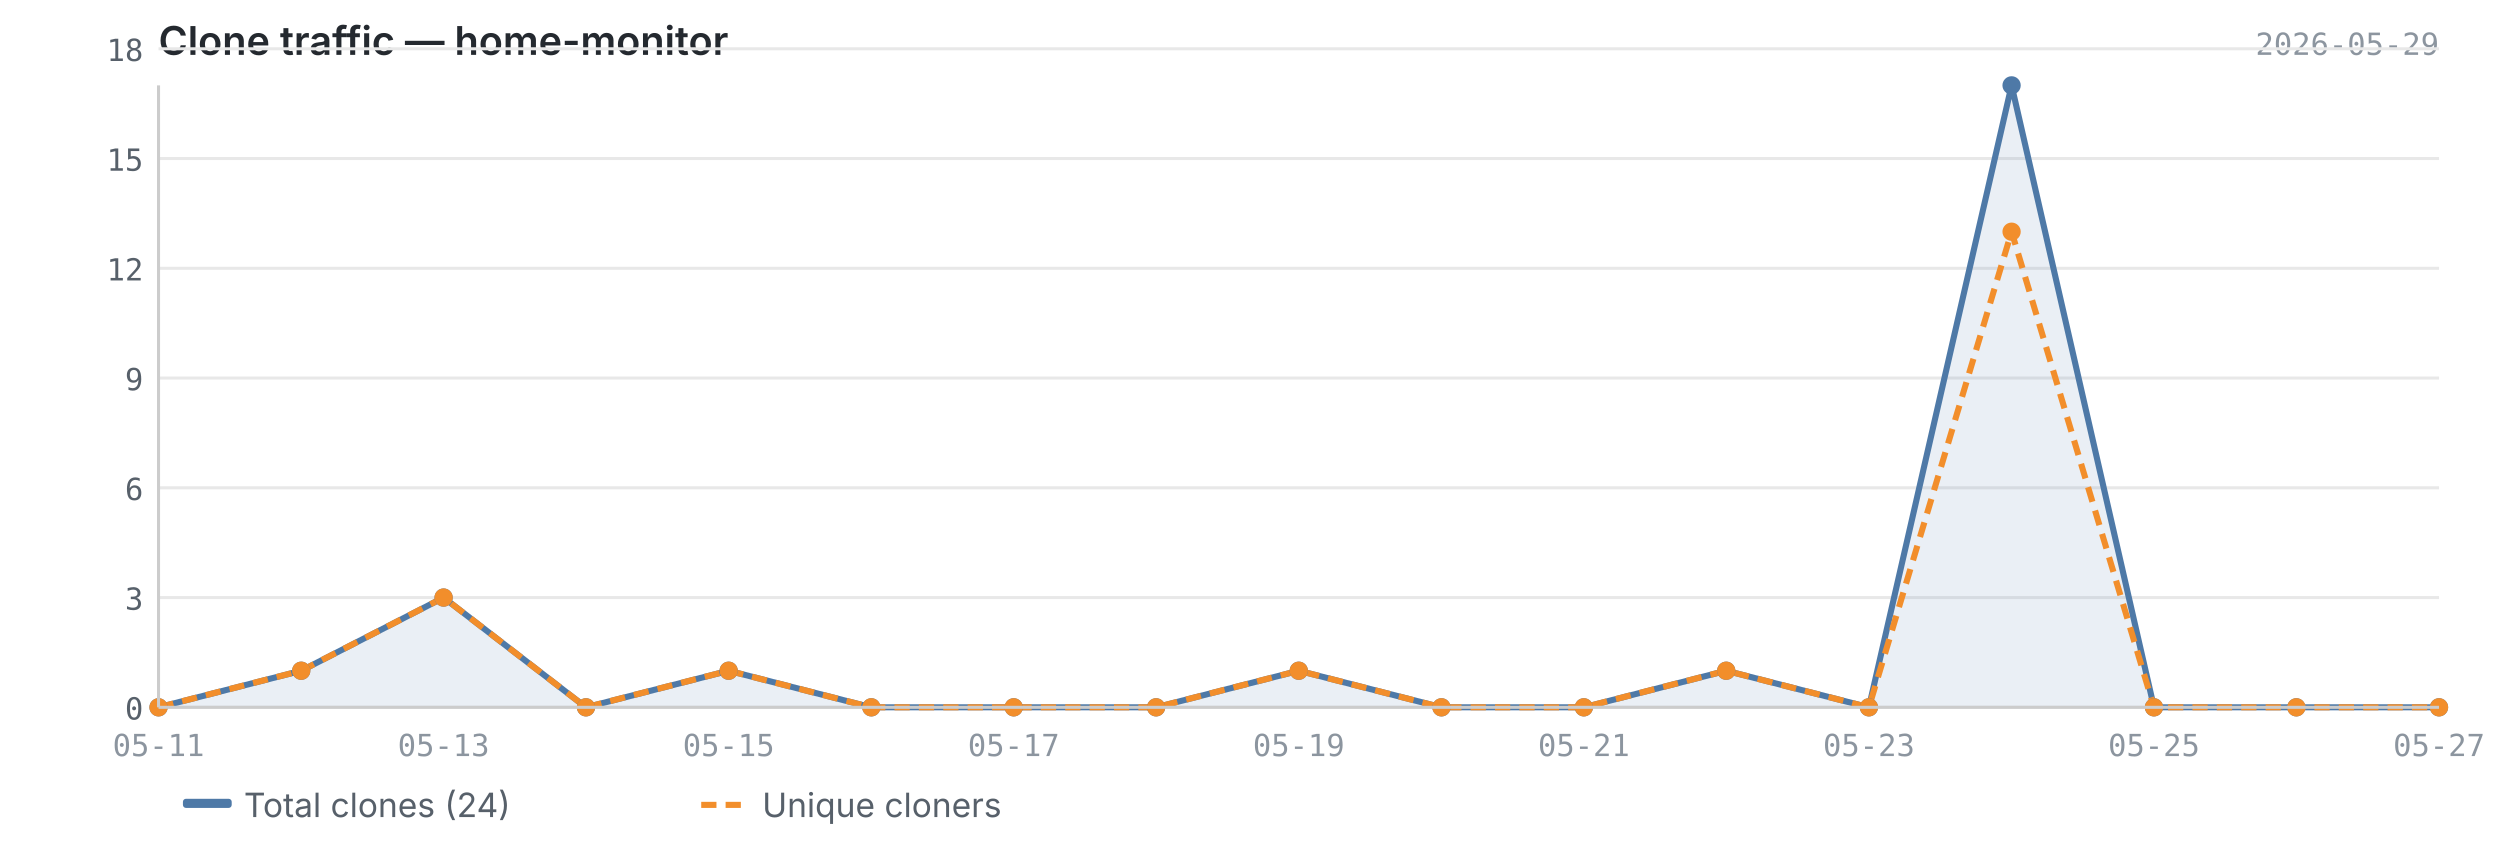
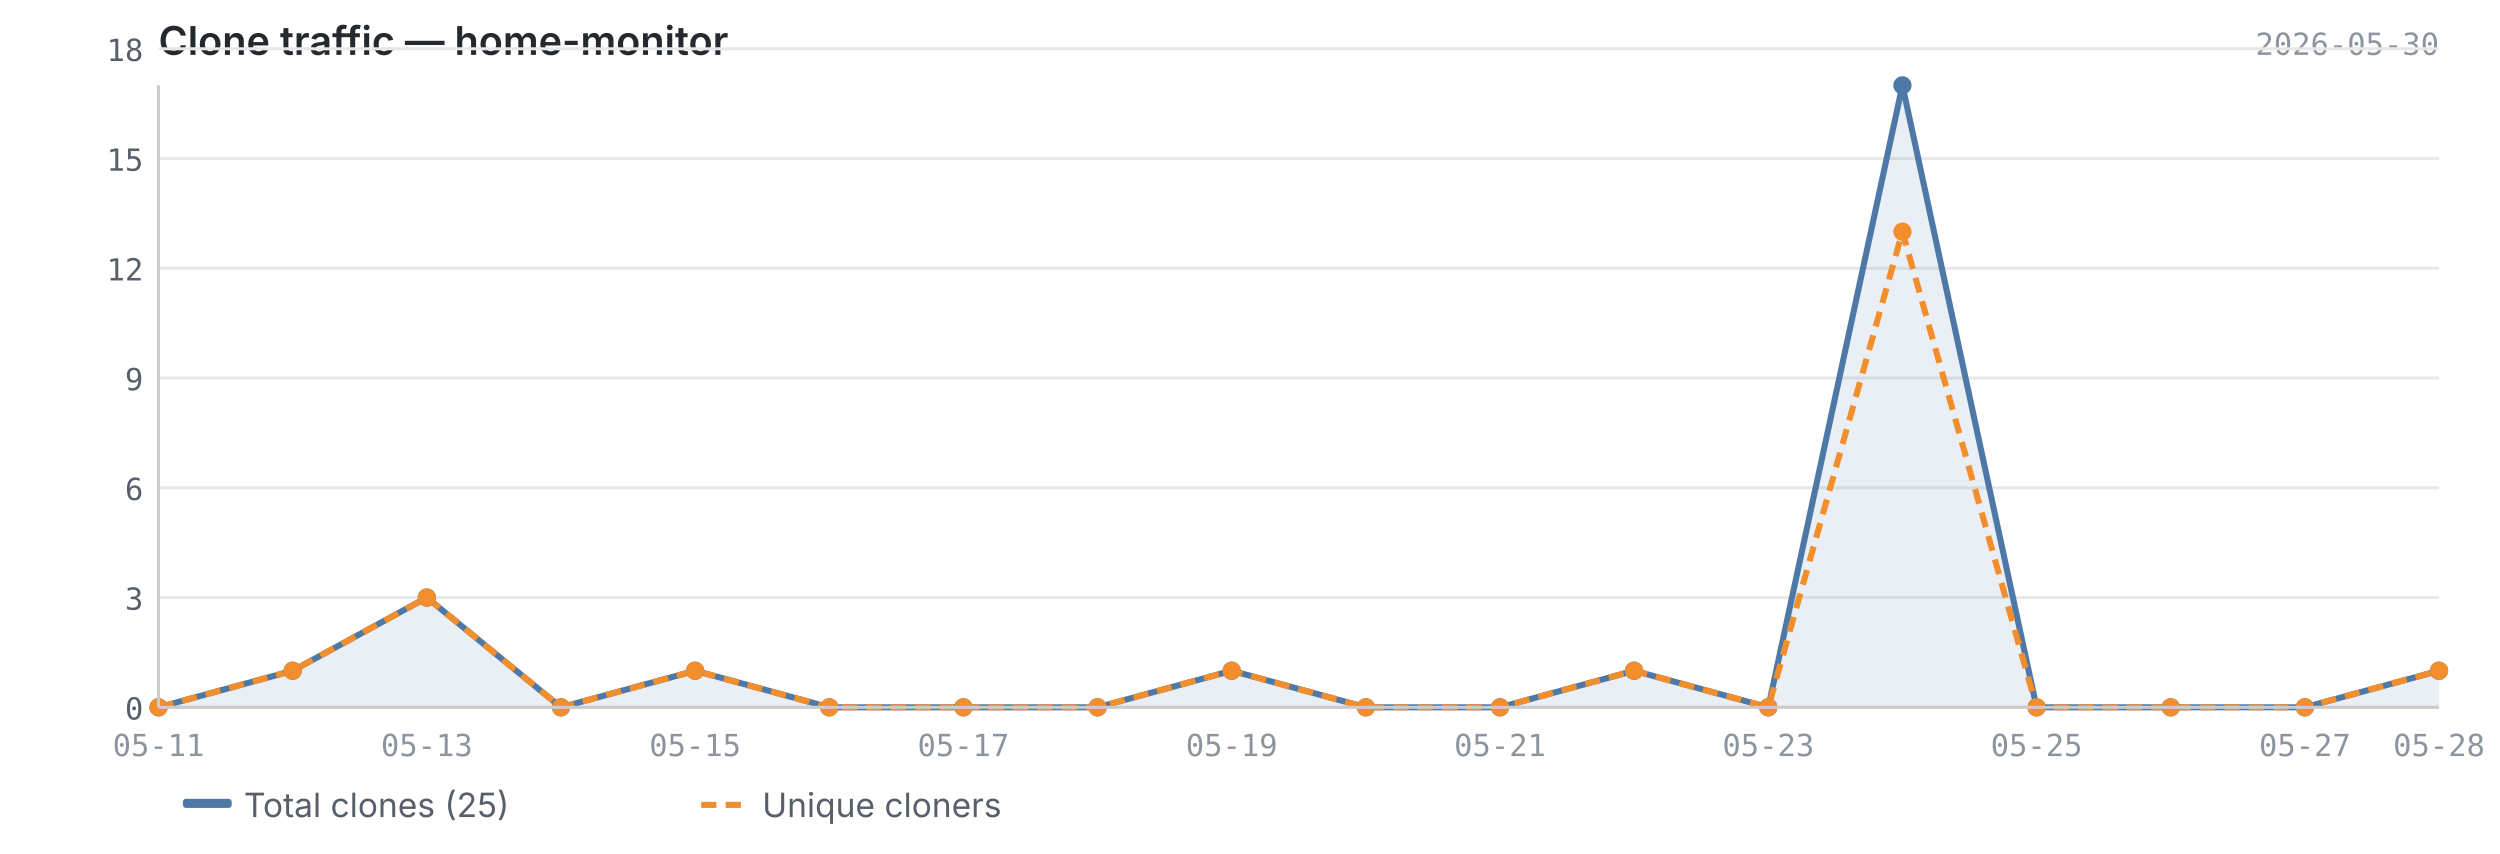
<svg xmlns="http://www.w3.org/2000/svg" viewBox="0 0 820 280" width="820" height="280">
  <text x="52" y="18" font-size="13" font-weight="600" fill="#24292f" font-family="-apple-system, BlinkMacSystemFont, 'Segoe UI', sans-serif">Clone traffic — home-monitor</text>
-   <text x="800" y="18" font-size="10" fill="#8c959f" font-family="ui-monospace, SFMono-Regular, 'SF Mono', Menlo, monospace" text-anchor="end">2026-05-29</text>
+   <text x="800" y="18" font-size="10" fill="#8c959f" font-family="ui-monospace, SFMono-Regular, 'SF Mono', Menlo, monospace" text-anchor="end">2026-05-30</text>
  <line x1="52" y1="232.0" x2="800" y2="232.0" stroke="#e8e8e8" stroke-width="1" />
  <line x1="52" y1="196.0" x2="800" y2="196.0" stroke="#e8e8e8" stroke-width="1" />
  <line x1="52" y1="160.0" x2="800" y2="160.0" stroke="#e8e8e8" stroke-width="1" />
  <line x1="52" y1="124.0" x2="800" y2="124.0" stroke="#e8e8e8" stroke-width="1" />
  <line x1="52" y1="88.0" x2="800" y2="88.0" stroke="#e8e8e8" stroke-width="1" />
  <line x1="52" y1="52.0" x2="800" y2="52.0" stroke="#e8e8e8" stroke-width="1" />
  <line x1="52" y1="16.0" x2="800" y2="16.0" stroke="#e8e8e8" stroke-width="1" />
-   <path d="M52.0,232.0 L52.0,232.0 L98.8,220.0 L145.5,196.0 L192.2,232.0 L239.0,220.0 L285.8,232.0 L332.5,232.0 L379.2,232.0 L426.0,220.0 L472.8,232.0 L519.5,232.0 L566.2,220.0 L613.0,232.0 L659.8,28.0 L706.5,232.0 L753.2,232.0 L800.0,232.0 L800.0,232.0 L52.0,232.0Z" fill="#4e79a7" opacity="0.12" />
-   <polyline points="52.0,232.0 98.8,220.0 145.5,196.0 192.2,232.0 239.0,220.0 285.8,232.0 332.5,232.0 379.2,232.0 426.0,220.0 472.8,232.0 519.5,232.0 566.2,220.0 613.0,232.0 659.8,28.0 706.5,232.0 753.2,232.0 800.0,232.0" fill="none" stroke="#4e79a7" stroke-width="2" stroke-linejoin="round" />
-   <polyline points="52.0,232.0 98.8,220.0 145.5,196.0 192.2,232.0 239.0,220.0 285.8,232.0 332.5,232.0 379.2,232.0 426.0,220.0 472.8,232.0 519.5,232.0 566.2,220.0 613.0,232.0 659.8,76.0 706.5,232.0 753.2,232.0 800.0,232.0" fill="none" stroke="#f28e2b" stroke-width="2" stroke-linejoin="round" stroke-dasharray="5,3" />
+   <path d="M52.0,232.0 L52.0,232.0 L96.0,220.0 L140.0,196.0 L184.0,232.0 L228.0,220.0 L272.0,232.0 L316.0,232.0 L360.0,232.0 L404.0,220.0 L448.0,232.0 L492.0,232.0 L536.0,220.0 L580.0,232.0 L624.0,28.0 L668.0,232.0 L712.0,232.0 L756.0,232.0 L800.0,220.0 L800.0,232.0 L52.0,232.0Z" fill="#4e79a7" opacity="0.12" />
+   <polyline points="52.0,232.0 96.0,220.0 140.0,196.0 184.0,232.0 228.0,220.0 272.0,232.0 316.0,232.0 360.0,232.0 404.0,220.0 448.0,232.0 492.0,232.0 536.0,220.0 580.0,232.0 624.0,28.0 668.0,232.0 712.0,232.0 756.0,232.0 800.0,220.0" fill="none" stroke="#4e79a7" stroke-width="2" stroke-linejoin="round" />
+   <polyline points="52.0,232.0 96.0,220.0 140.0,196.0 184.0,232.0 228.0,220.0 272.0,232.0 316.0,232.0 360.0,232.0 404.0,220.0 448.0,232.0 492.0,232.0 536.0,220.0 580.0,232.0 624.0,76.0 668.0,232.0 712.0,232.0 756.0,232.0 800.0,220.0" fill="none" stroke="#f28e2b" stroke-width="2" stroke-linejoin="round" stroke-dasharray="5,3" />
  <circle cx="52.0" cy="232.0" r="3" fill="#4e79a7" />
-   <circle cx="98.8" cy="220.0" r="3" fill="#4e79a7" />
-   <circle cx="145.5" cy="196.0" r="3" fill="#4e79a7" />
-   <circle cx="192.2" cy="232.0" r="3" fill="#4e79a7" />
-   <circle cx="239.0" cy="220.0" r="3" fill="#4e79a7" />
-   <circle cx="285.8" cy="232.0" r="3" fill="#4e79a7" />
-   <circle cx="332.5" cy="232.0" r="3" fill="#4e79a7" />
-   <circle cx="379.2" cy="232.0" r="3" fill="#4e79a7" />
-   <circle cx="426.0" cy="220.0" r="3" fill="#4e79a7" />
-   <circle cx="472.8" cy="232.0" r="3" fill="#4e79a7" />
-   <circle cx="519.5" cy="232.0" r="3" fill="#4e79a7" />
-   <circle cx="566.2" cy="220.0" r="3" fill="#4e79a7" />
-   <circle cx="613.0" cy="232.0" r="3" fill="#4e79a7" />
-   <circle cx="659.8" cy="28.0" r="3" fill="#4e79a7" />
-   <circle cx="706.5" cy="232.0" r="3" fill="#4e79a7" />
-   <circle cx="753.2" cy="232.0" r="3" fill="#4e79a7" />
-   <circle cx="800.0" cy="232.0" r="3" fill="#4e79a7" />
+   <circle cx="96.0" cy="220.0" r="3" fill="#4e79a7" />
+   <circle cx="140.0" cy="196.0" r="3" fill="#4e79a7" />
+   <circle cx="184.0" cy="232.0" r="3" fill="#4e79a7" />
+   <circle cx="228.0" cy="220.0" r="3" fill="#4e79a7" />
+   <circle cx="272.0" cy="232.0" r="3" fill="#4e79a7" />
+   <circle cx="316.0" cy="232.0" r="3" fill="#4e79a7" />
+   <circle cx="360.0" cy="232.0" r="3" fill="#4e79a7" />
+   <circle cx="404.0" cy="220.0" r="3" fill="#4e79a7" />
+   <circle cx="448.0" cy="232.0" r="3" fill="#4e79a7" />
+   <circle cx="492.0" cy="232.0" r="3" fill="#4e79a7" />
+   <circle cx="536.0" cy="220.0" r="3" fill="#4e79a7" />
+   <circle cx="580.0" cy="232.0" r="3" fill="#4e79a7" />
+   <circle cx="624.0" cy="28.0" r="3" fill="#4e79a7" />
+   <circle cx="668.0" cy="232.0" r="3" fill="#4e79a7" />
+   <circle cx="712.0" cy="232.0" r="3" fill="#4e79a7" />
+   <circle cx="756.0" cy="232.0" r="3" fill="#4e79a7" />
+   <circle cx="800.0" cy="220.0" r="3" fill="#4e79a7" />
  <circle cx="52.0" cy="232.0" r="3" fill="#f28e2b" />
-   <circle cx="98.8" cy="220.0" r="3" fill="#f28e2b" />
-   <circle cx="145.5" cy="196.0" r="3" fill="#f28e2b" />
-   <circle cx="192.2" cy="232.0" r="3" fill="#f28e2b" />
-   <circle cx="239.0" cy="220.0" r="3" fill="#f28e2b" />
-   <circle cx="285.8" cy="232.0" r="3" fill="#f28e2b" />
-   <circle cx="332.5" cy="232.0" r="3" fill="#f28e2b" />
-   <circle cx="379.2" cy="232.0" r="3" fill="#f28e2b" />
-   <circle cx="426.0" cy="220.0" r="3" fill="#f28e2b" />
-   <circle cx="472.8" cy="232.0" r="3" fill="#f28e2b" />
-   <circle cx="519.5" cy="232.0" r="3" fill="#f28e2b" />
-   <circle cx="566.2" cy="220.0" r="3" fill="#f28e2b" />
-   <circle cx="613.0" cy="232.0" r="3" fill="#f28e2b" />
-   <circle cx="659.8" cy="76.0" r="3" fill="#f28e2b" />
-   <circle cx="706.5" cy="232.0" r="3" fill="#f28e2b" />
-   <circle cx="753.2" cy="232.0" r="3" fill="#f28e2b" />
-   <circle cx="800.0" cy="232.0" r="3" fill="#f28e2b" />
+   <circle cx="96.0" cy="220.0" r="3" fill="#f28e2b" />
+   <circle cx="140.0" cy="196.0" r="3" fill="#f28e2b" />
+   <circle cx="184.0" cy="232.0" r="3" fill="#f28e2b" />
+   <circle cx="228.0" cy="220.0" r="3" fill="#f28e2b" />
+   <circle cx="272.0" cy="232.0" r="3" fill="#f28e2b" />
+   <circle cx="316.0" cy="232.0" r="3" fill="#f28e2b" />
+   <circle cx="360.0" cy="232.0" r="3" fill="#f28e2b" />
+   <circle cx="404.0" cy="220.0" r="3" fill="#f28e2b" />
+   <circle cx="448.0" cy="232.0" r="3" fill="#f28e2b" />
+   <circle cx="492.0" cy="232.0" r="3" fill="#f28e2b" />
+   <circle cx="536.0" cy="220.0" r="3" fill="#f28e2b" />
+   <circle cx="580.0" cy="232.0" r="3" fill="#f28e2b" />
+   <circle cx="624.0" cy="76.0" r="3" fill="#f28e2b" />
+   <circle cx="668.0" cy="232.0" r="3" fill="#f28e2b" />
+   <circle cx="712.0" cy="232.0" r="3" fill="#f28e2b" />
+   <circle cx="756.0" cy="232.0" r="3" fill="#f28e2b" />
+   <circle cx="800.0" cy="220.0" r="3" fill="#f28e2b" />
  <line x1="52" y1="28" x2="52" y2="232" stroke="#cccccc" stroke-width="1" />
  <line x1="52" y1="232" x2="800" y2="232" stroke="#cccccc" stroke-width="1" />
  <text x="47" y="236.0" text-anchor="end" font-size="10" fill="#57606a" font-family="ui-monospace, SFMono-Regular, 'SF Mono', Menlo, monospace">0</text>
  <text x="47" y="200.0" text-anchor="end" font-size="10" fill="#57606a" font-family="ui-monospace, SFMono-Regular, 'SF Mono', Menlo, monospace">3</text>
  <text x="47" y="164.0" text-anchor="end" font-size="10" fill="#57606a" font-family="ui-monospace, SFMono-Regular, 'SF Mono', Menlo, monospace">6</text>
  <text x="47" y="128.0" text-anchor="end" font-size="10" fill="#57606a" font-family="ui-monospace, SFMono-Regular, 'SF Mono', Menlo, monospace">9</text>
  <text x="47" y="92.0" text-anchor="end" font-size="10" fill="#57606a" font-family="ui-monospace, SFMono-Regular, 'SF Mono', Menlo, monospace">12</text>
  <text x="47" y="56.0" text-anchor="end" font-size="10" fill="#57606a" font-family="ui-monospace, SFMono-Regular, 'SF Mono', Menlo, monospace">15</text>
  <text x="47" y="20.0" text-anchor="end" font-size="10" fill="#57606a" font-family="ui-monospace, SFMono-Regular, 'SF Mono', Menlo, monospace">18</text>
  <text x="52.0" y="248" text-anchor="middle" font-size="10" fill="#8c959f" font-family="ui-monospace, SFMono-Regular, 'SF Mono', Menlo, monospace">05-11</text>
-   <text x="145.5" y="248" text-anchor="middle" font-size="10" fill="#8c959f" font-family="ui-monospace, SFMono-Regular, 'SF Mono', Menlo, monospace">05-13</text>
-   <text x="239.0" y="248" text-anchor="middle" font-size="10" fill="#8c959f" font-family="ui-monospace, SFMono-Regular, 'SF Mono', Menlo, monospace">05-15</text>
-   <text x="332.5" y="248" text-anchor="middle" font-size="10" fill="#8c959f" font-family="ui-monospace, SFMono-Regular, 'SF Mono', Menlo, monospace">05-17</text>
-   <text x="426.0" y="248" text-anchor="middle" font-size="10" fill="#8c959f" font-family="ui-monospace, SFMono-Regular, 'SF Mono', Menlo, monospace">05-19</text>
-   <text x="519.5" y="248" text-anchor="middle" font-size="10" fill="#8c959f" font-family="ui-monospace, SFMono-Regular, 'SF Mono', Menlo, monospace">05-21</text>
-   <text x="613.0" y="248" text-anchor="middle" font-size="10" fill="#8c959f" font-family="ui-monospace, SFMono-Regular, 'SF Mono', Menlo, monospace">05-23</text>
-   <text x="706.5" y="248" text-anchor="middle" font-size="10" fill="#8c959f" font-family="ui-monospace, SFMono-Regular, 'SF Mono', Menlo, monospace">05-25</text>
-   <text x="800.0" y="248" text-anchor="middle" font-size="10" fill="#8c959f" font-family="ui-monospace, SFMono-Regular, 'SF Mono', Menlo, monospace">05-27</text>
+   <text x="140.0" y="248" text-anchor="middle" font-size="10" fill="#8c959f" font-family="ui-monospace, SFMono-Regular, 'SF Mono', Menlo, monospace">05-13</text>
+   <text x="228.0" y="248" text-anchor="middle" font-size="10" fill="#8c959f" font-family="ui-monospace, SFMono-Regular, 'SF Mono', Menlo, monospace">05-15</text>
+   <text x="316.0" y="248" text-anchor="middle" font-size="10" fill="#8c959f" font-family="ui-monospace, SFMono-Regular, 'SF Mono', Menlo, monospace">05-17</text>
+   <text x="404.0" y="248" text-anchor="middle" font-size="10" fill="#8c959f" font-family="ui-monospace, SFMono-Regular, 'SF Mono', Menlo, monospace">05-19</text>
+   <text x="492.0" y="248" text-anchor="middle" font-size="10" fill="#8c959f" font-family="ui-monospace, SFMono-Regular, 'SF Mono', Menlo, monospace">05-21</text>
+   <text x="580.0" y="248" text-anchor="middle" font-size="10" fill="#8c959f" font-family="ui-monospace, SFMono-Regular, 'SF Mono', Menlo, monospace">05-23</text>
+   <text x="668.0" y="248" text-anchor="middle" font-size="10" fill="#8c959f" font-family="ui-monospace, SFMono-Regular, 'SF Mono', Menlo, monospace">05-25</text>
+   <text x="756.0" y="248" text-anchor="middle" font-size="10" fill="#8c959f" font-family="ui-monospace, SFMono-Regular, 'SF Mono', Menlo, monospace">05-27</text>
+   <text x="800.0" y="248" text-anchor="middle" font-size="10" fill="#8c959f" font-family="ui-monospace, SFMono-Regular, 'SF Mono', Menlo, monospace">05-28</text>
  <rect x="60" y="262" width="16" height="3" fill="#4e79a7" rx="1" />
-   <text x="80" y="268" font-size="11" fill="#57606a" font-family="-apple-system, BlinkMacSystemFont, 'Segoe UI', sans-serif">Total clones (24)</text>
+   <text x="80" y="268" font-size="11" fill="#57606a" font-family="-apple-system, BlinkMacSystemFont, 'Segoe UI', sans-serif">Total clones (25)</text>
  <line x1="230" y1="264" x2="246" y2="264" stroke="#f28e2b" stroke-width="2" stroke-dasharray="5,3" />
  <text x="250" y="268" font-size="11" fill="#57606a" font-family="-apple-system, BlinkMacSystemFont, 'Segoe UI', sans-serif">Unique cloners</text>
</svg>
